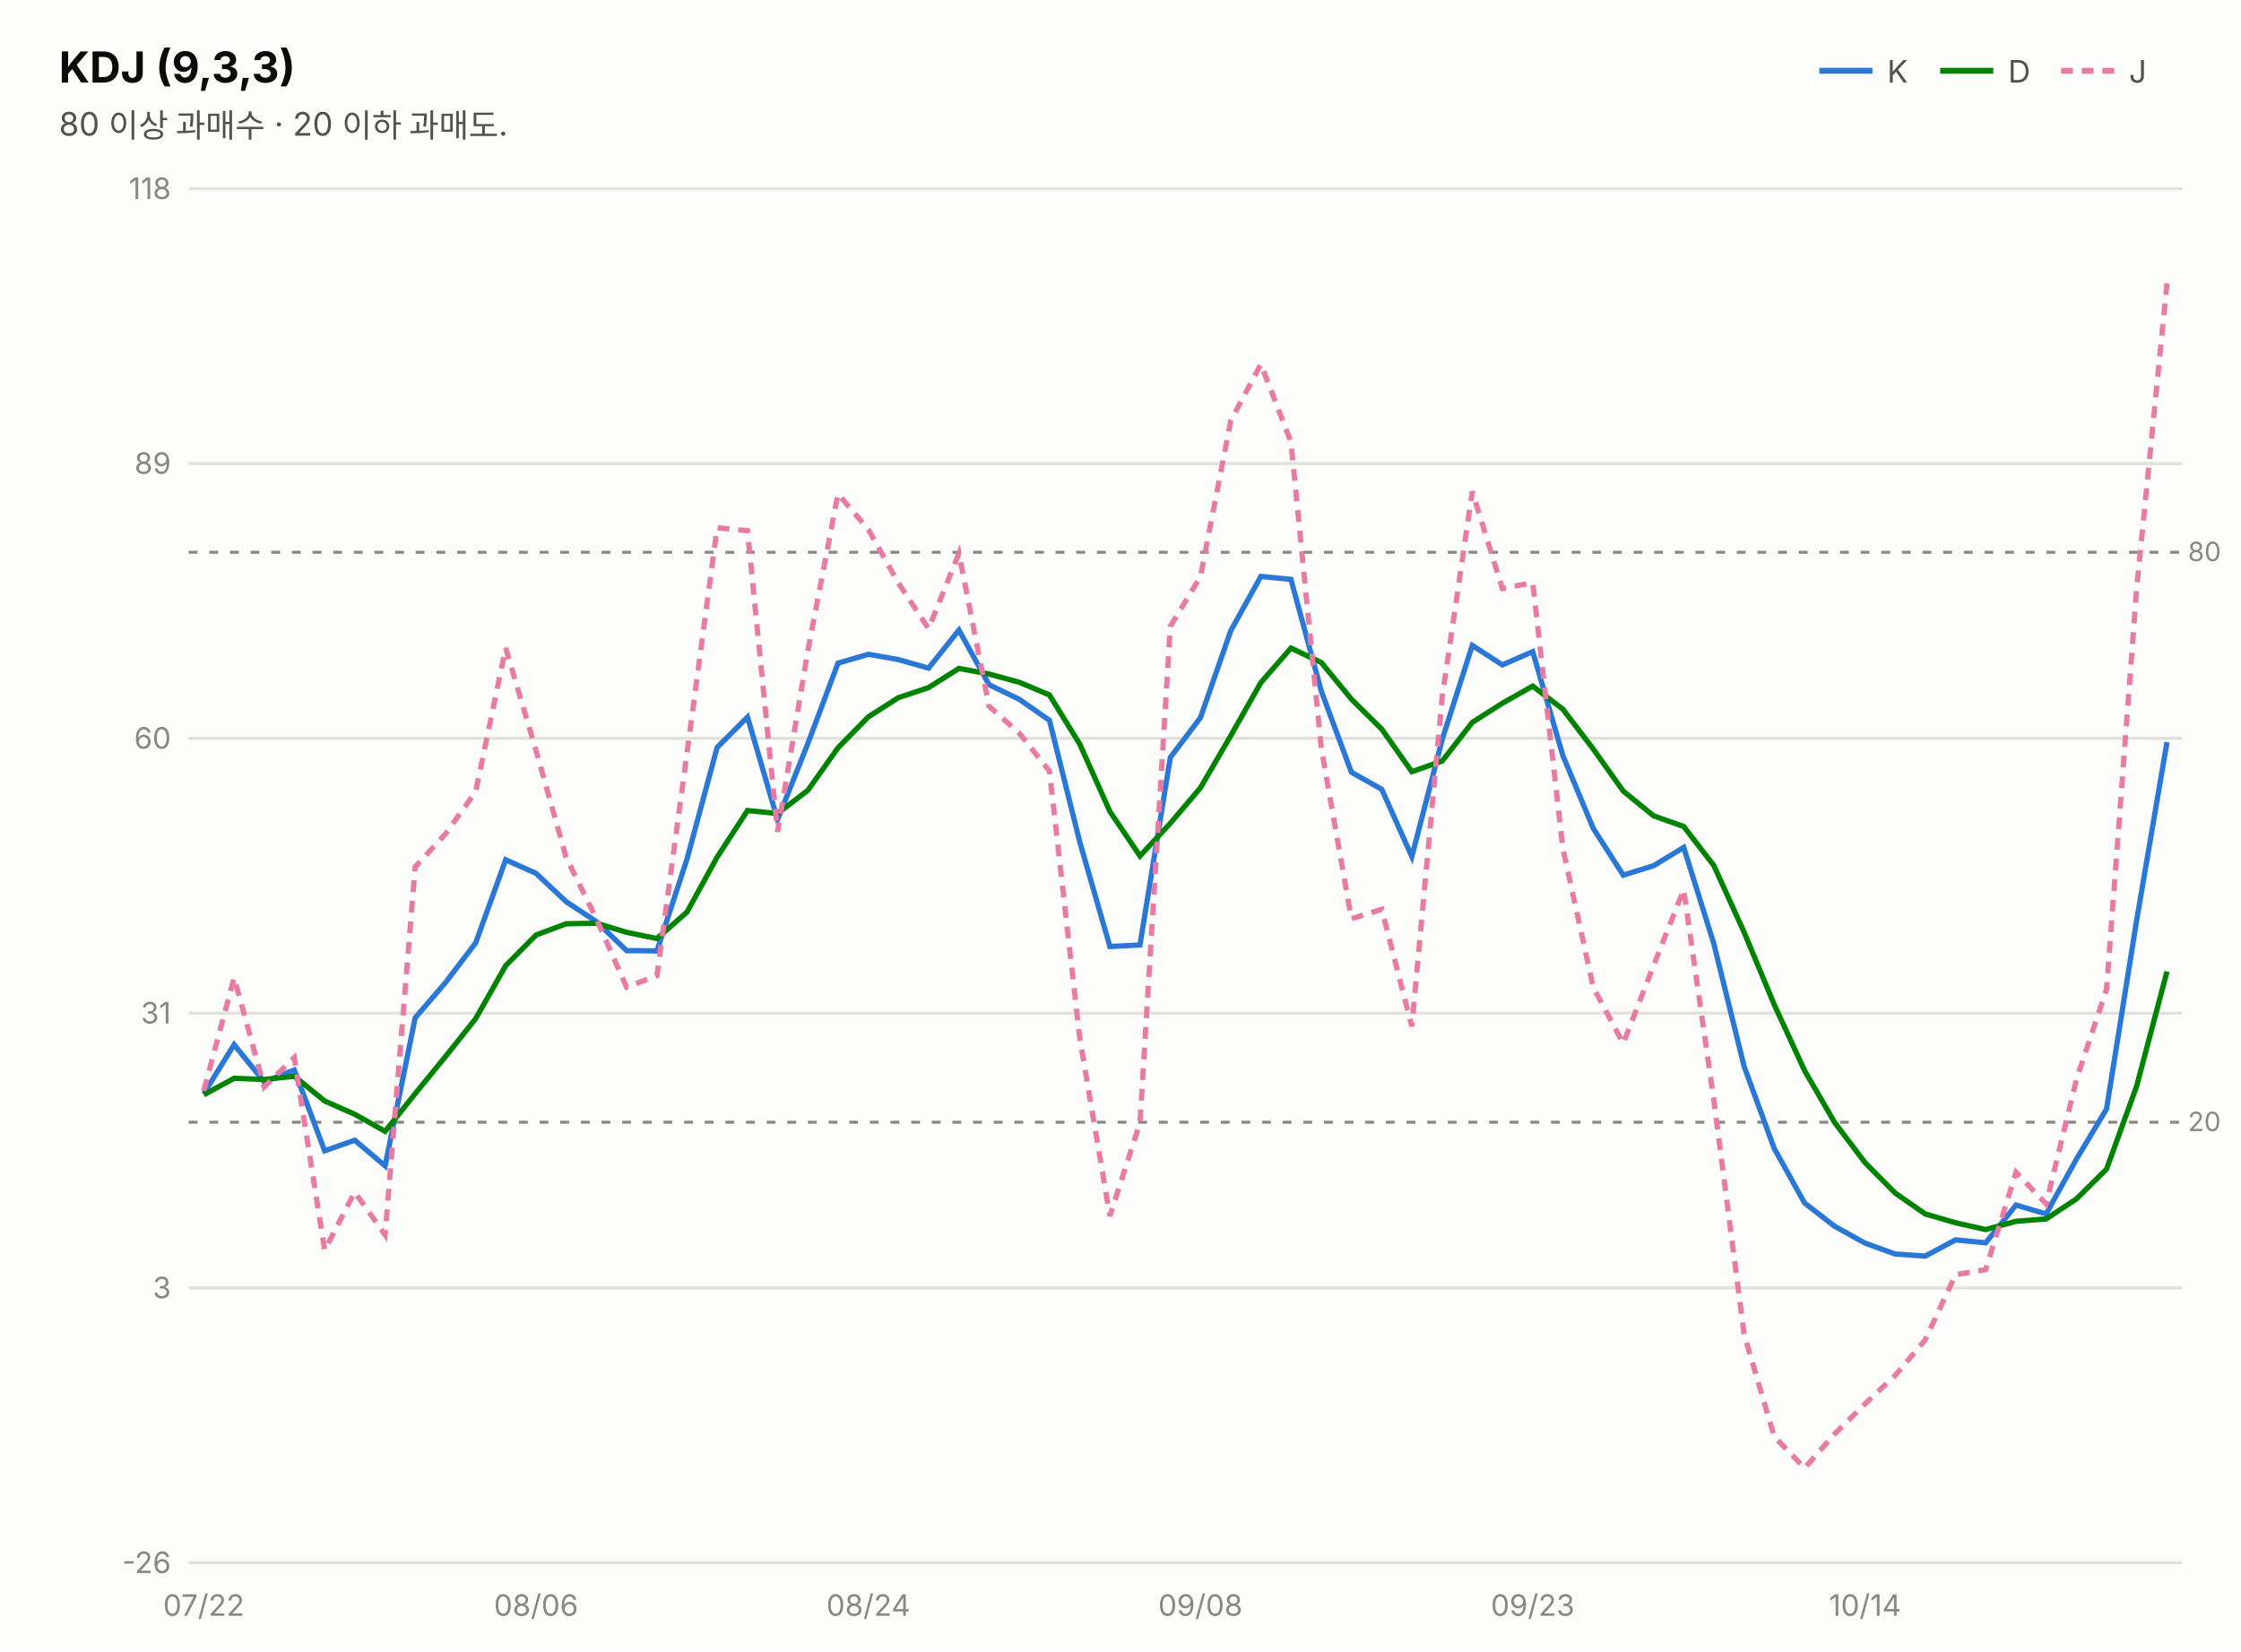
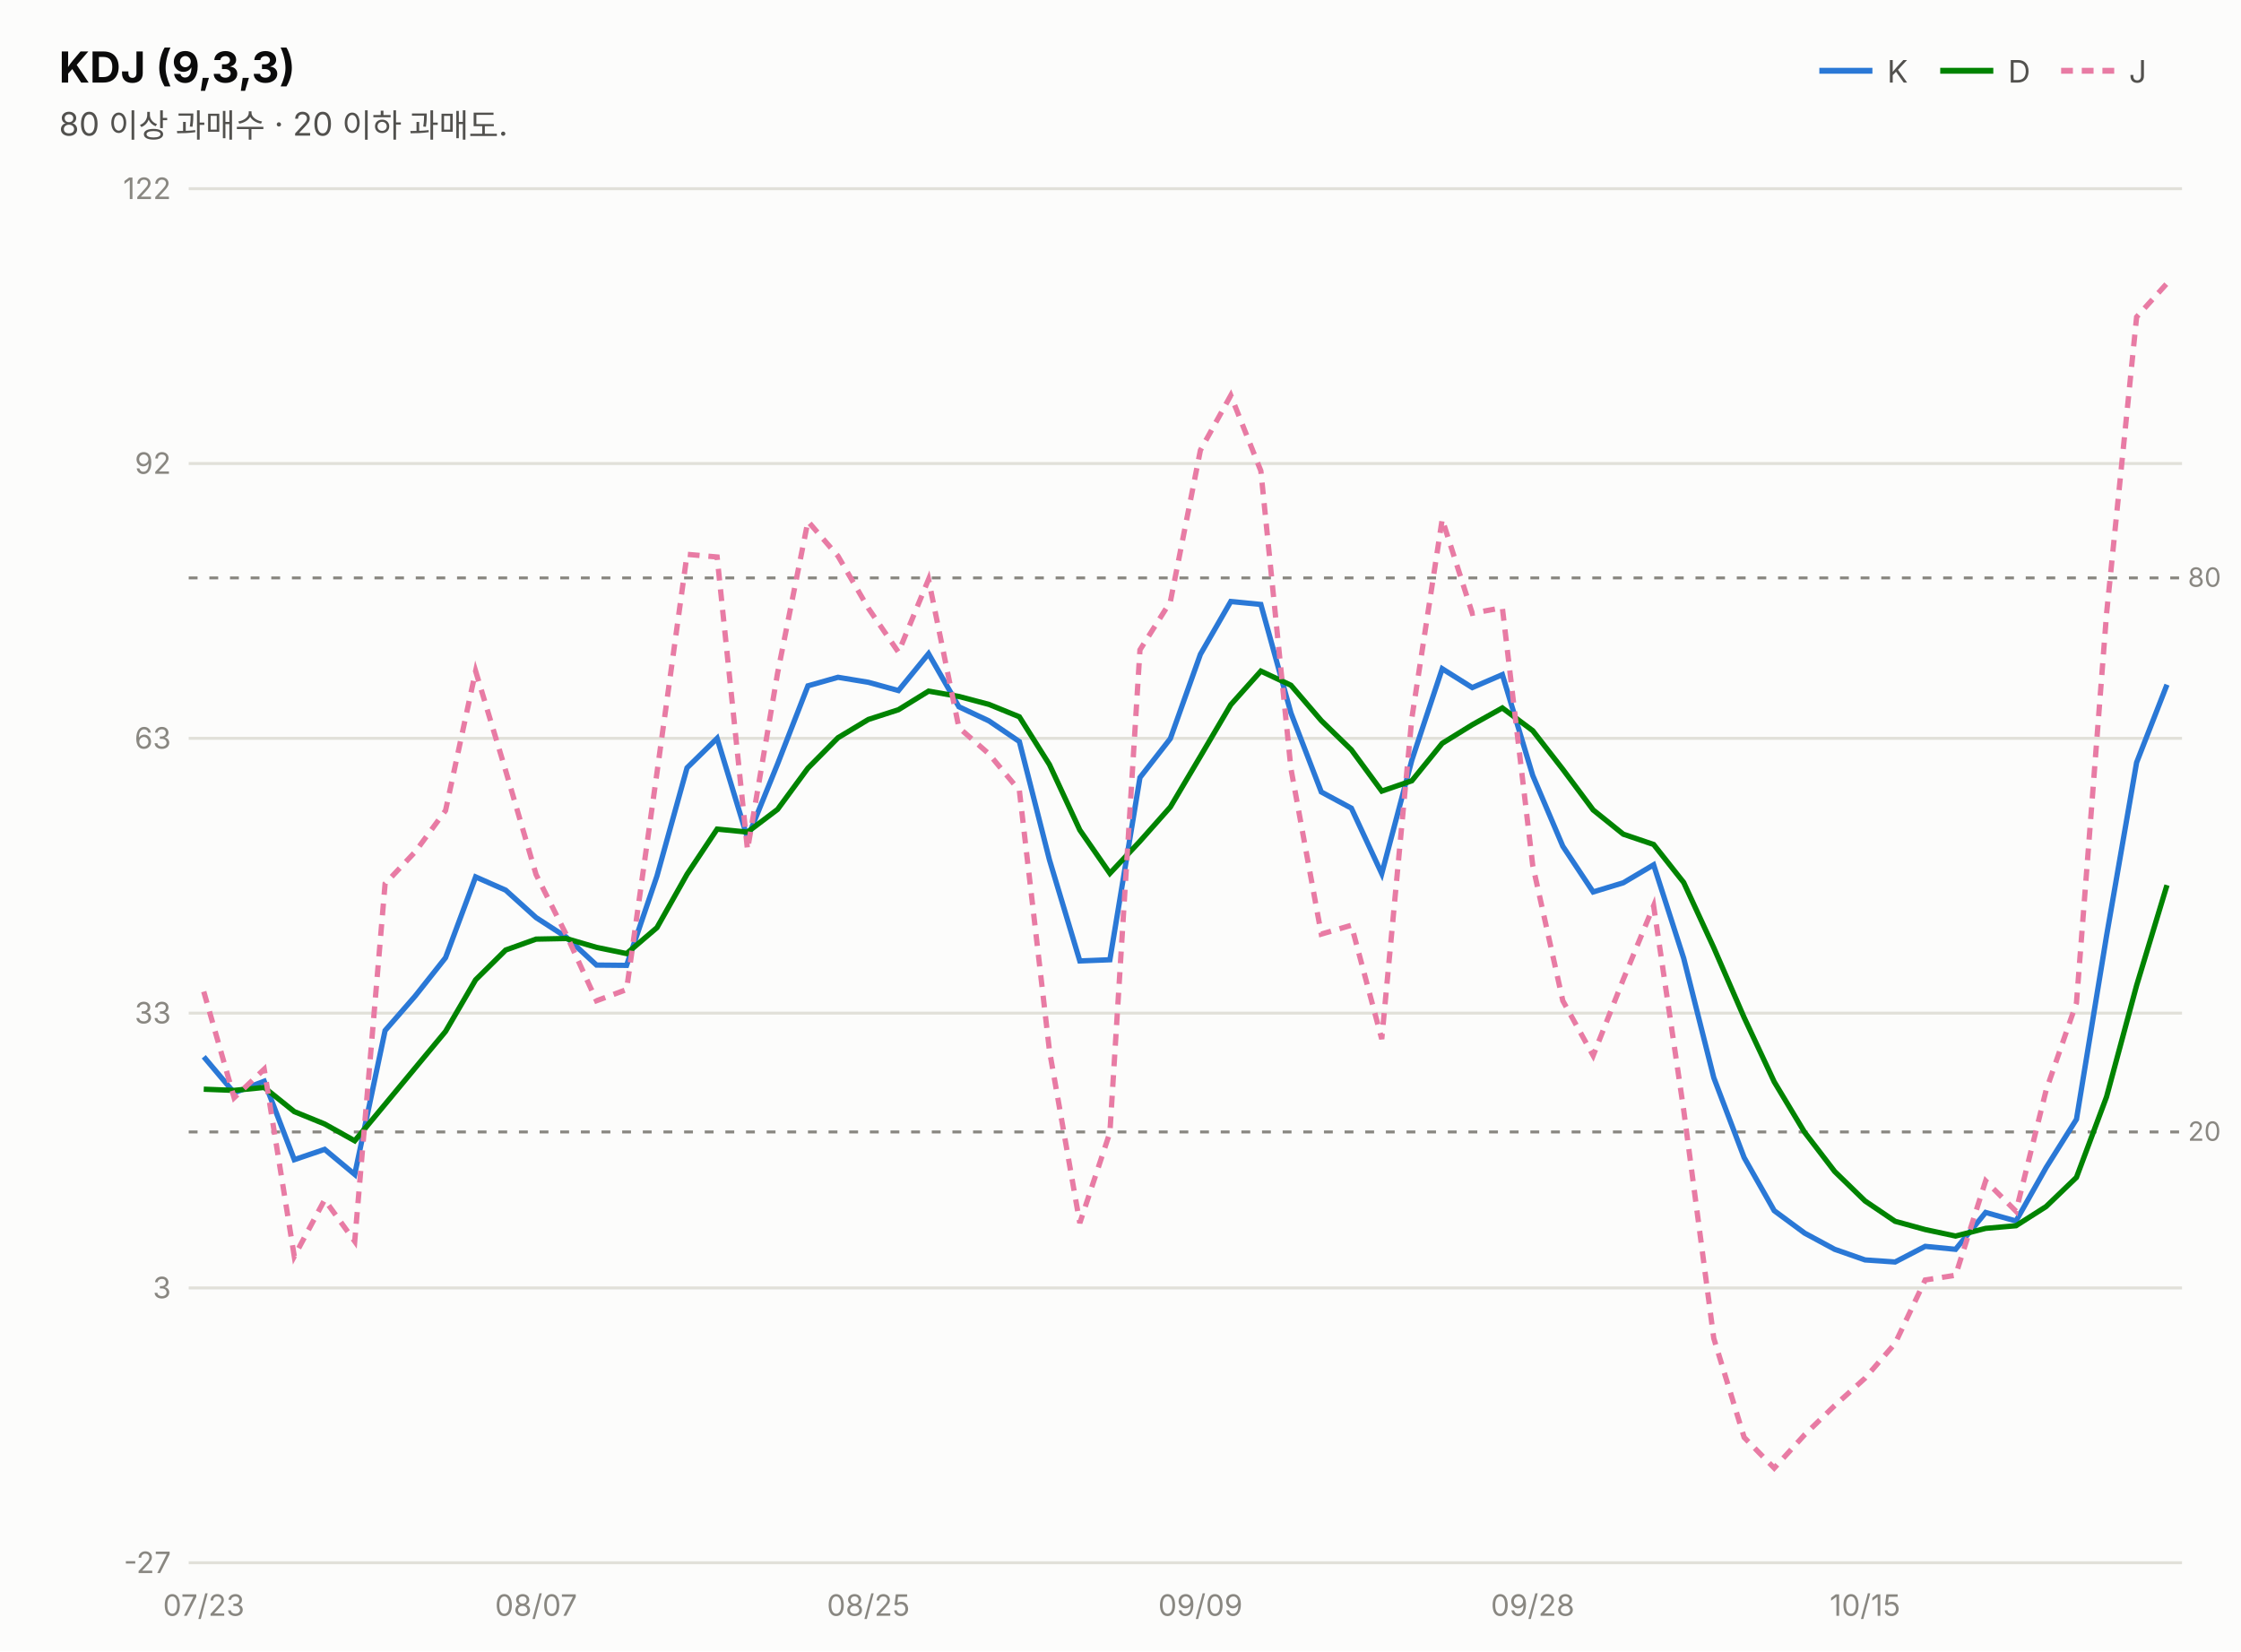
<svg xmlns="http://www.w3.org/2000/svg" width="760" height="560" viewBox="0 0 760 560" font-family="system-ui,-apple-system,&quot;Segoe UI&quot;,&quot;Malgun Gothic&quot;,&quot;Apple SD Gothic Neo&quot;,sans-serif">
  <rect width="760" height="560" fill="#fcfcfb" />
  <text x="20" y="28" font-size="14.5" font-weight="700" fill="#0b0b0b">KDJ (9,3,3)</text>
  <text x="20" y="46" font-size="11" fill="#52514e">80 이상 과매수 · 20 이하 과매도.</text>
  <line x1="617" y1="24" x2="635" y2="24" stroke="#2a78d6" stroke-width="2" />
  <text x="640" y="28" font-size="10.5" fill="#52514e">K</text>
  <line x1="658" y1="24" x2="676" y2="24" stroke="#008300" stroke-width="2" />
  <text x="681" y="28" font-size="10.5" fill="#52514e">D</text>
  <line x1="699" y1="24" x2="717" y2="24" stroke="#e87ba4" stroke-width="2" stroke-dasharray="4 3" />
  <text x="722" y="28" font-size="10.5" fill="#52514e">J</text>
  <line x1="64" y1="530.0" x2="740" y2="530.0" stroke="#e1e0d9" stroke-width="1" />
-   <text x="58" y="533.5" font-size="10" fill="#898781" text-anchor="end" style="font-variant-numeric:tabular-nums">-26</text>
+   <text x="58" y="533.5" font-size="10" fill="#898781" text-anchor="end" style="font-variant-numeric:tabular-nums">-27</text>
  <line x1="64" y1="436.8" x2="740" y2="436.8" stroke="#e1e0d9" stroke-width="1" />
  <text x="58" y="440.3" font-size="10" fill="#898781" text-anchor="end" style="font-variant-numeric:tabular-nums">3</text>
  <line x1="64" y1="343.6" x2="740" y2="343.6" stroke="#e1e0d9" stroke-width="1" />
-   <text x="58" y="347.1" font-size="10" fill="#898781" text-anchor="end" style="font-variant-numeric:tabular-nums">31</text>
+   <text x="58" y="347.1" font-size="10" fill="#898781" text-anchor="end" style="font-variant-numeric:tabular-nums">33</text>
  <line x1="64" y1="250.4" x2="740" y2="250.4" stroke="#e1e0d9" stroke-width="1" />
-   <text x="58" y="253.9" font-size="10" fill="#898781" text-anchor="end" style="font-variant-numeric:tabular-nums">60</text>
+   <text x="58" y="253.9" font-size="10" fill="#898781" text-anchor="end" style="font-variant-numeric:tabular-nums">63</text>
  <line x1="64" y1="157.2" x2="740" y2="157.2" stroke="#e1e0d9" stroke-width="1" />
-   <text x="58" y="160.7" font-size="10" fill="#898781" text-anchor="end" style="font-variant-numeric:tabular-nums">89</text>
+   <text x="58" y="160.7" font-size="10" fill="#898781" text-anchor="end" style="font-variant-numeric:tabular-nums">92</text>
  <line x1="64" y1="64.0" x2="740" y2="64.0" stroke="#e1e0d9" stroke-width="1" />
-   <text x="58" y="67.5" font-size="10" fill="#898781" text-anchor="end" style="font-variant-numeric:tabular-nums">118</text>
-   <line x1="64" y1="187.3" x2="740" y2="187.3" stroke="#898781" stroke-width="1" stroke-dasharray="3 4" />
-   <text x="742" y="190.3" font-size="9" fill="#898781">80</text>
-   <line x1="64" y1="380.6" x2="740" y2="380.6" stroke="#898781" stroke-width="1" stroke-dasharray="3 4" />
-   <text x="742" y="383.6" font-size="9" fill="#898781">20</text>
-   <path d="M69.1,370.9 L79.4,354.3 L89.6,366.9 L99.8,362.9 L110.1,390.3 L120.3,386.7 L130.6,395.4 L140.8,345.2 L151.1,333.2 L161.3,319.8 L171.5,291.6 L181.8,296.2 L192.0,305.8 L202.3,312.6 L212.5,322.4 L222.8,322.5 L233.0,291.3 L243.2,253.5 L253.5,243.2 L263.7,278.0 L274.0,252.1 L284.2,224.9 L294.5,221.9 L304.7,223.7 L314.9,226.6 L325.2,213.7 L335.4,232.2 L345.7,237.2 L355.9,244.3 L366.2,285.6 L376.4,321.0 L386.6,320.5 L396.9,256.9 L407.1,243.4 L417.4,213.9 L427.6,195.5 L437.8,196.5 L448.1,234.4 L458.3,261.9 L468.6,267.7 L478.8,290.5 L489.1,250.8 L499.3,218.9 L509.5,225.5 L519.8,221.0 L530.0,256.2 L540.3,280.9 L550.5,296.8 L560.8,293.6 L571.0,287.4 L581.2,320.0 L591.5,361.7 L601.7,389.5 L612.0,408.0 L622.2,415.9 L632.5,421.6 L642.7,425.3 L652.9,426.0 L663.2,420.5 L673.4,421.5 L683.7,408.7 L693.9,411.7 L704.2,393.1 L714.4,376.1 L724.6,312.2 L734.9,251.7" fill="none" stroke="#2a78d6" stroke-width="1.8" />
-   <path d="M69.1,371.3 L79.4,365.7 L89.6,366.1 L99.8,365.0 L110.1,373.4 L120.3,377.9 L130.6,383.7 L140.8,370.9 L151.1,358.3 L161.3,345.5 L171.5,327.5 L181.8,317.1 L192.0,313.3 L202.3,313.1 L212.5,316.2 L222.8,318.3 L233.0,309.3 L243.2,290.7 L253.5,274.9 L263.7,275.9 L274.0,268.0 L284.2,253.6 L294.5,243.1 L304.7,236.6 L314.9,233.2 L325.2,226.7 L335.4,228.6 L345.7,231.4 L355.9,235.7 L366.2,252.4 L376.4,275.2 L386.6,290.3 L396.9,279.2 L407.1,267.2 L417.4,249.5 L427.6,231.5 L437.8,219.8 L448.1,224.7 L458.3,237.1 L468.6,247.3 L478.8,261.7 L489.1,258.1 L499.3,245.0 L509.5,238.5 L519.8,232.7 L530.0,240.5 L540.3,254.0 L550.5,268.3 L560.8,276.7 L571.0,280.3 L581.2,293.5 L591.5,316.2 L601.7,340.7 L612.0,363.1 L622.2,380.7 L632.5,394.3 L642.7,404.6 L652.9,411.7 L663.2,414.7 L673.4,417.0 L683.7,414.2 L693.9,413.4 L704.2,406.6 L714.4,396.5 L724.6,368.4 L734.9,329.5" fill="none" stroke="#008300" stroke-width="1.8" />
-   <path d="M69.1,369.9 L79.4,331.6 L89.6,368.6 L99.8,358.7 L110.1,424.0 L120.3,404.3 L130.6,418.8 L140.8,294.0 L151.1,282.8 L161.3,268.5 L171.5,219.8 L181.8,254.6 L192.0,290.8 L202.3,311.7 L212.5,334.8 L222.8,330.9 L233.0,255.3 L243.2,179.0 L253.5,180.0 L263.7,282.1 L274.0,220.5 L284.2,167.5 L294.5,179.6 L304.7,197.8 L314.9,213.2 L325.2,187.7 L335.4,239.5 L345.7,248.7 L355.9,261.5 L366.2,352.2 L376.4,412.4 L386.6,380.8 L396.9,212.4 L407.1,195.6 L417.4,142.7 L427.6,123.5 L437.8,149.9 L448.1,253.8 L458.3,311.6 L468.6,308.4 L478.8,348.1 L489.1,236.3 L499.3,166.7 L509.5,199.6 L519.8,197.6 L530.0,287.6 L540.3,334.8 L550.5,353.9 L560.8,327.4 L571.0,301.7 L581.2,373.0 L591.5,452.6 L601.7,487.2 L612.0,497.9 L622.2,486.3 L632.5,476.1 L642.7,466.5 L652.9,454.4 L663.2,432.3 L673.4,430.6 L683.7,397.6 L693.9,408.3 L704.2,366.1 L714.4,335.5 L724.6,199.8 L734.9,96.1" fill="none" stroke="#e87ba4" stroke-width="1.8" stroke-dasharray="4 3" />
-   <text x="69.1" y="548" font-size="10" fill="#898781" text-anchor="middle">07/22</text>
-   <text x="181.8" y="548" font-size="10" fill="#898781" text-anchor="middle">08/06</text>
-   <text x="294.5" y="548" font-size="10" fill="#898781" text-anchor="middle">08/24</text>
-   <text x="407.1" y="548" font-size="10" fill="#898781" text-anchor="middle">09/08</text>
-   <text x="519.8" y="548" font-size="10" fill="#898781" text-anchor="middle">09/23</text>
-   <text x="632.5" y="548" font-size="10" fill="#898781" text-anchor="middle">10/14</text>
+   <text x="58" y="67.5" font-size="10" fill="#898781" text-anchor="end" style="font-variant-numeric:tabular-nums">122</text>
+   <line x1="64" y1="196.0" x2="740" y2="196.0" stroke="#898781" stroke-width="1" stroke-dasharray="3 4" />
+   <text x="742" y="199.0" font-size="9" fill="#898781">80</text>
+   <line x1="64" y1="383.9" x2="740" y2="383.9" stroke="#898781" stroke-width="1" stroke-dasharray="3 4" />
+   <text x="742" y="386.9" font-size="9" fill="#898781">20</text>
+   <path d="M69.1,358.4 L79.4,370.6 L89.6,366.7 L99.8,393.3 L110.1,389.8 L120.3,398.3 L130.6,349.5 L140.8,337.8 L151.1,324.8 L161.3,297.4 L171.5,301.9 L181.8,311.2 L192.0,317.8 L202.3,327.3 L212.5,327.4 L222.8,297.1 L233.0,260.4 L243.2,250.4 L253.5,284.2 L263.7,259.1 L274.0,232.6 L284.2,229.7 L294.5,231.4 L304.7,234.2 L314.9,221.7 L325.2,239.7 L335.4,244.5 L345.7,251.5 L355.9,291.6 L366.2,325.9 L376.4,325.5 L386.6,263.7 L396.9,250.5 L407.1,221.9 L417.4,204.0 L427.6,205.0 L437.8,241.8 L448.1,268.6 L458.3,274.1 L468.6,296.3 L478.8,257.8 L489.1,226.8 L499.3,233.2 L509.5,228.8 L519.8,263.0 L530.0,287.0 L540.3,302.5 L550.5,299.4 L560.8,293.3 L571.0,325.0 L581.2,365.5 L591.5,392.6 L601.7,410.6 L612.0,418.2 L622.2,423.7 L632.5,427.3 L642.7,428.0 L652.9,422.7 L663.2,423.7 L673.4,411.2 L683.7,414.1 L693.9,396.0 L704.2,379.6 L714.4,317.4 L724.6,258.6 L734.9,232.2" fill="none" stroke="#2a78d6" stroke-width="1.8" />
+   <path d="M69.1,369.4 L79.4,369.8 L89.6,368.8 L99.8,377.0 L110.1,381.2 L120.3,386.9 L130.6,374.5 L140.8,362.2 L151.1,349.8 L161.3,332.3 L171.5,322.2 L181.8,318.5 L192.0,318.3 L202.3,321.3 L212.5,323.4 L222.8,314.6 L233.0,296.5 L243.2,281.2 L253.5,282.2 L263.7,274.5 L274.0,260.5 L284.2,250.2 L294.5,244.0 L304.7,240.7 L314.9,234.4 L325.2,236.2 L335.4,238.9 L345.7,243.1 L355.9,259.3 L366.2,281.5 L376.4,296.2 L386.6,285.3 L396.9,273.7 L407.1,256.5 L417.4,239.0 L427.6,227.6 L437.8,232.4 L448.1,244.4 L458.3,254.3 L468.6,268.3 L478.8,264.8 L489.1,252.1 L499.3,245.8 L509.5,240.1 L519.8,247.8 L530.0,260.9 L540.3,274.7 L550.5,282.9 L560.8,286.4 L571.0,299.3 L581.2,321.4 L591.5,345.1 L601.7,366.9 L612.0,384.0 L622.2,397.3 L632.5,407.3 L642.7,414.2 L652.9,417.0 L663.2,419.2 L673.4,416.6 L683.7,415.7 L693.9,409.2 L704.2,399.3 L714.4,372.0 L724.6,334.2 L734.9,300.2" fill="none" stroke="#008300" stroke-width="1.8" />
+   <path d="M69.1,336.3 L79.4,372.3 L89.6,362.6 L99.8,426.1 L110.1,406.9 L120.3,421.0 L130.6,299.7 L140.8,288.9 L151.1,274.9 L161.3,227.6 L171.5,261.4 L181.8,296.6 L192.0,316.9 L202.3,339.4 L212.5,335.6 L222.8,262.1 L233.0,188.0 L243.2,188.9 L253.5,288.2 L263.7,228.3 L274.0,176.8 L284.2,188.6 L294.5,206.3 L304.7,221.2 L314.9,196.5 L325.2,246.8 L335.4,255.7 L345.7,268.1 L355.9,356.3 L366.2,414.8 L376.4,384.1 L386.6,220.4 L396.9,204.1 L407.1,152.7 L417.4,134.1 L427.6,159.7 L437.8,260.7 L448.1,316.8 L458.3,313.8 L468.6,352.4 L478.8,243.6 L489.1,176.1 L499.3,208.0 L509.5,206.1 L519.8,293.5 L530.0,339.4 L540.3,358.0 L550.5,332.2 L560.8,307.2 L571.0,376.5 L581.2,453.9 L591.5,487.5 L601.7,497.9 L612.0,486.6 L622.2,476.7 L632.5,467.4 L642.7,455.6 L652.9,434.1 L663.2,432.5 L673.4,400.5 L683.7,410.8 L693.9,369.8 L704.2,340.1 L714.4,208.2 L724.6,107.5 L734.9,96.1" fill="none" stroke="#e87ba4" stroke-width="1.8" stroke-dasharray="4 3" />
+   <text x="69.1" y="548" font-size="10" fill="#898781" text-anchor="middle">07/23</text>
+   <text x="181.8" y="548" font-size="10" fill="#898781" text-anchor="middle">08/07</text>
+   <text x="294.5" y="548" font-size="10" fill="#898781" text-anchor="middle">08/25</text>
+   <text x="407.1" y="548" font-size="10" fill="#898781" text-anchor="middle">09/09</text>
+   <text x="519.8" y="548" font-size="10" fill="#898781" text-anchor="middle">09/28</text>
+   <text x="632.5" y="548" font-size="10" fill="#898781" text-anchor="middle">10/15</text>
</svg>
